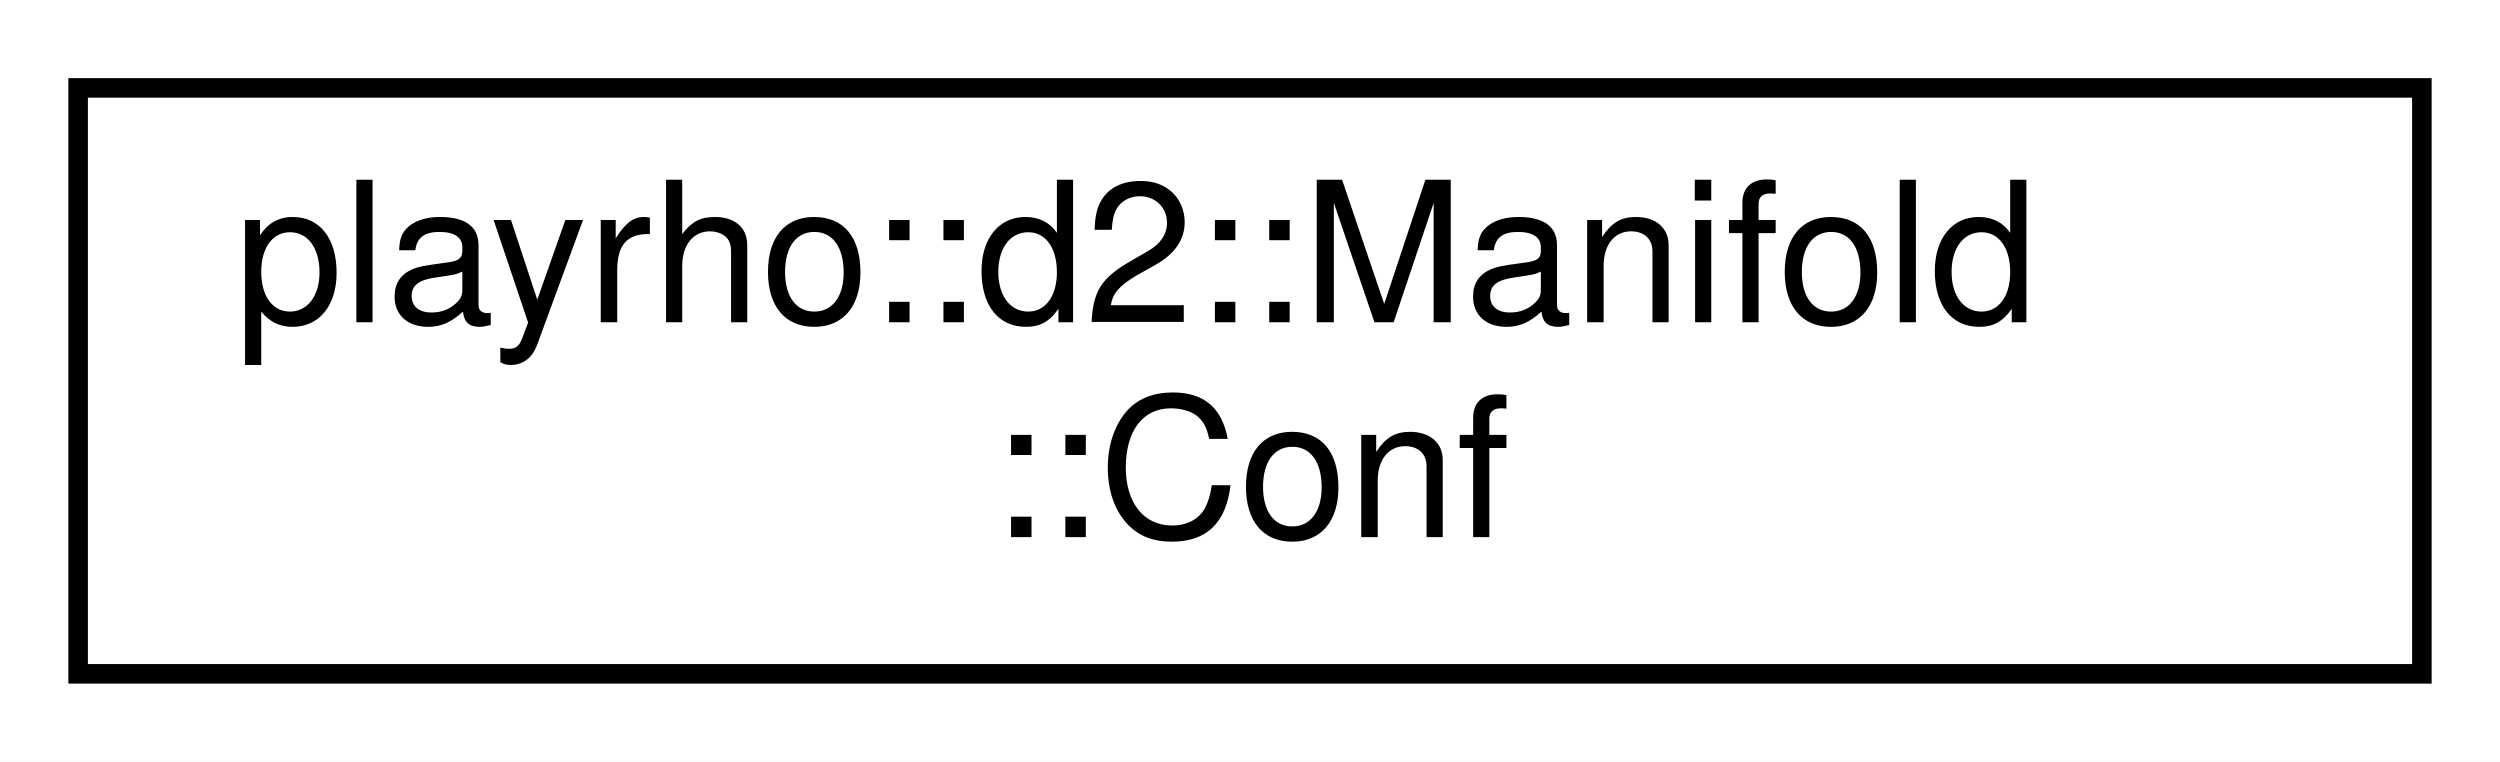
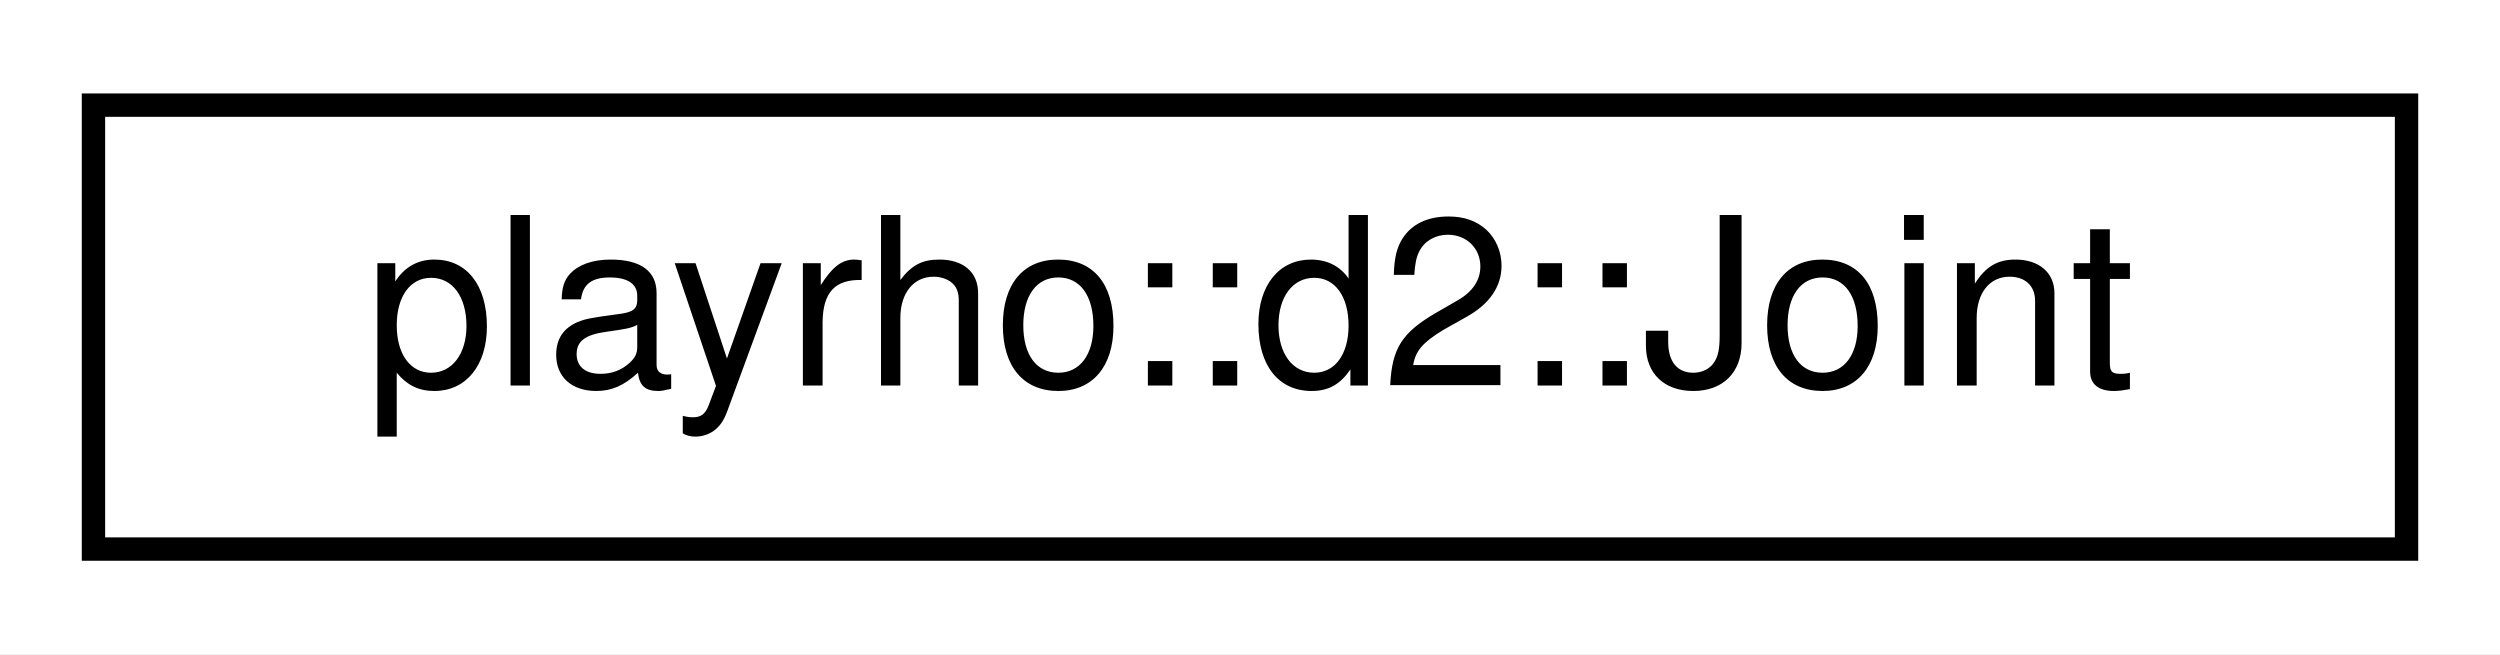
- <svg xmlns="http://www.w3.org/2000/svg" xmlns:xlink="http://www.w3.org/1999/xlink" width="128pt" height="39pt" viewBox="0.00 0.00 128.00 39.00">
-   <g id="graph0" class="graph" transform="scale(1 1) rotate(0) translate(4 35)">
-     <polygon fill="white" stroke="transparent" points="-4,4 -4,-35 124,-35 124,4 -4,4" />
+ <svg xmlns="http://www.w3.org/2000/svg" xmlns:xlink="http://www.w3.org/1999/xlink" width="107pt" height="28pt" viewBox="0.00 0.00 107.00 28.00">
+   <g id="graph0" class="graph" transform="scale(1 1) rotate(0) translate(4 24)">
+     <polygon fill="white" stroke="transparent" points="-4,4 -4,-24 103,-24 103,4 -4,4" />
    <g id="node1" class="node">
      <g id="a_node1">
-         <a xlink:href="structplayrho_1_1d2_1_1Manifold_1_1Conf.html" target="_top" xlink:title="Configuration data for manifold calculation.">
-           <polygon fill="white" stroke="black" points="0,-0.5 0,-30.5 120,-30.5 120,-0.5 0,-0.5" />
-           <text text-anchor="start" x="8" y="-18.5" font-family="Helvetica,sans-Serif" font-size="10.00">playrho::d2::Manifold</text>
-           <text text-anchor="middle" x="60" y="-7.5" font-family="Helvetica,sans-Serif" font-size="10.00">::Conf</text>
+         <a xlink:href="classplayrho_1_1d2_1_1Joint.html" target="_top" xlink:title="A joint-like constraint on one or more bodies.">
+           <polygon fill="white" stroke="black" points="0,-0.5 0,-19.5 99,-19.5 99,-0.5 0,-0.5" />
+           <text text-anchor="middle" x="49.5" y="-7.5" font-family="Helvetica,sans-Serif" font-size="10.00">playrho::d2::Joint</text>
        </a>
      </g>
    </g>
  </g>
</svg>
